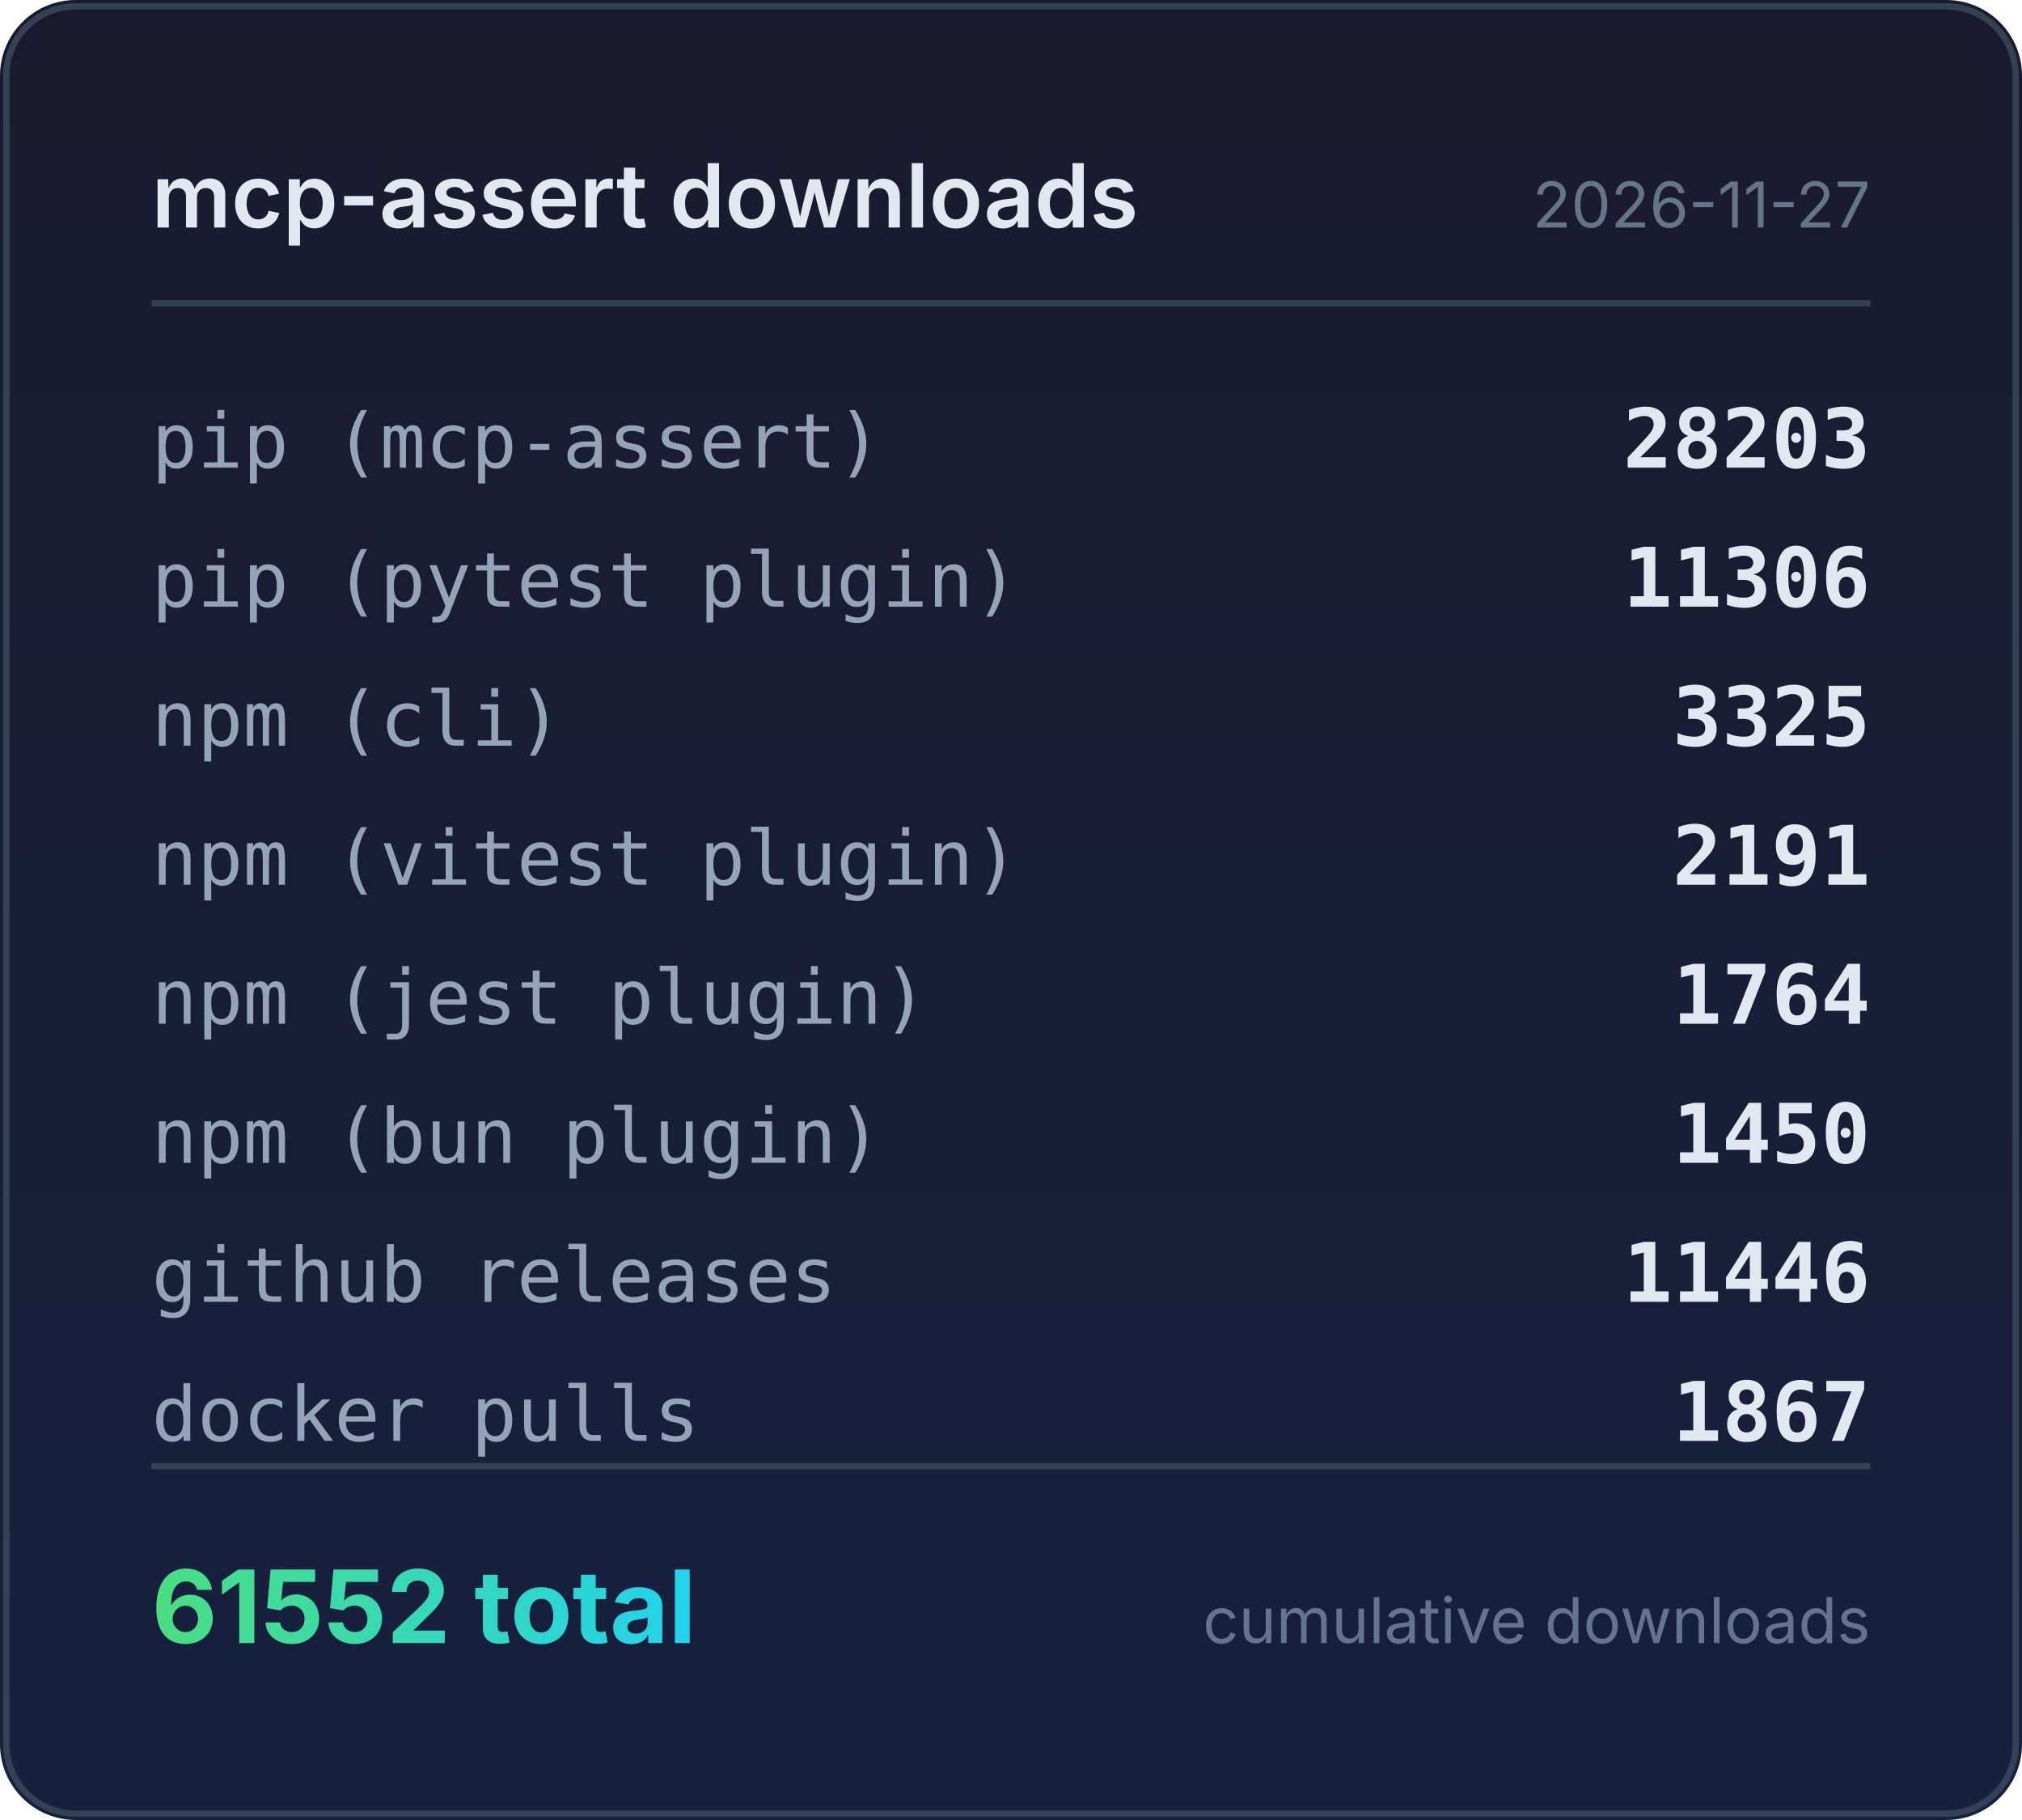
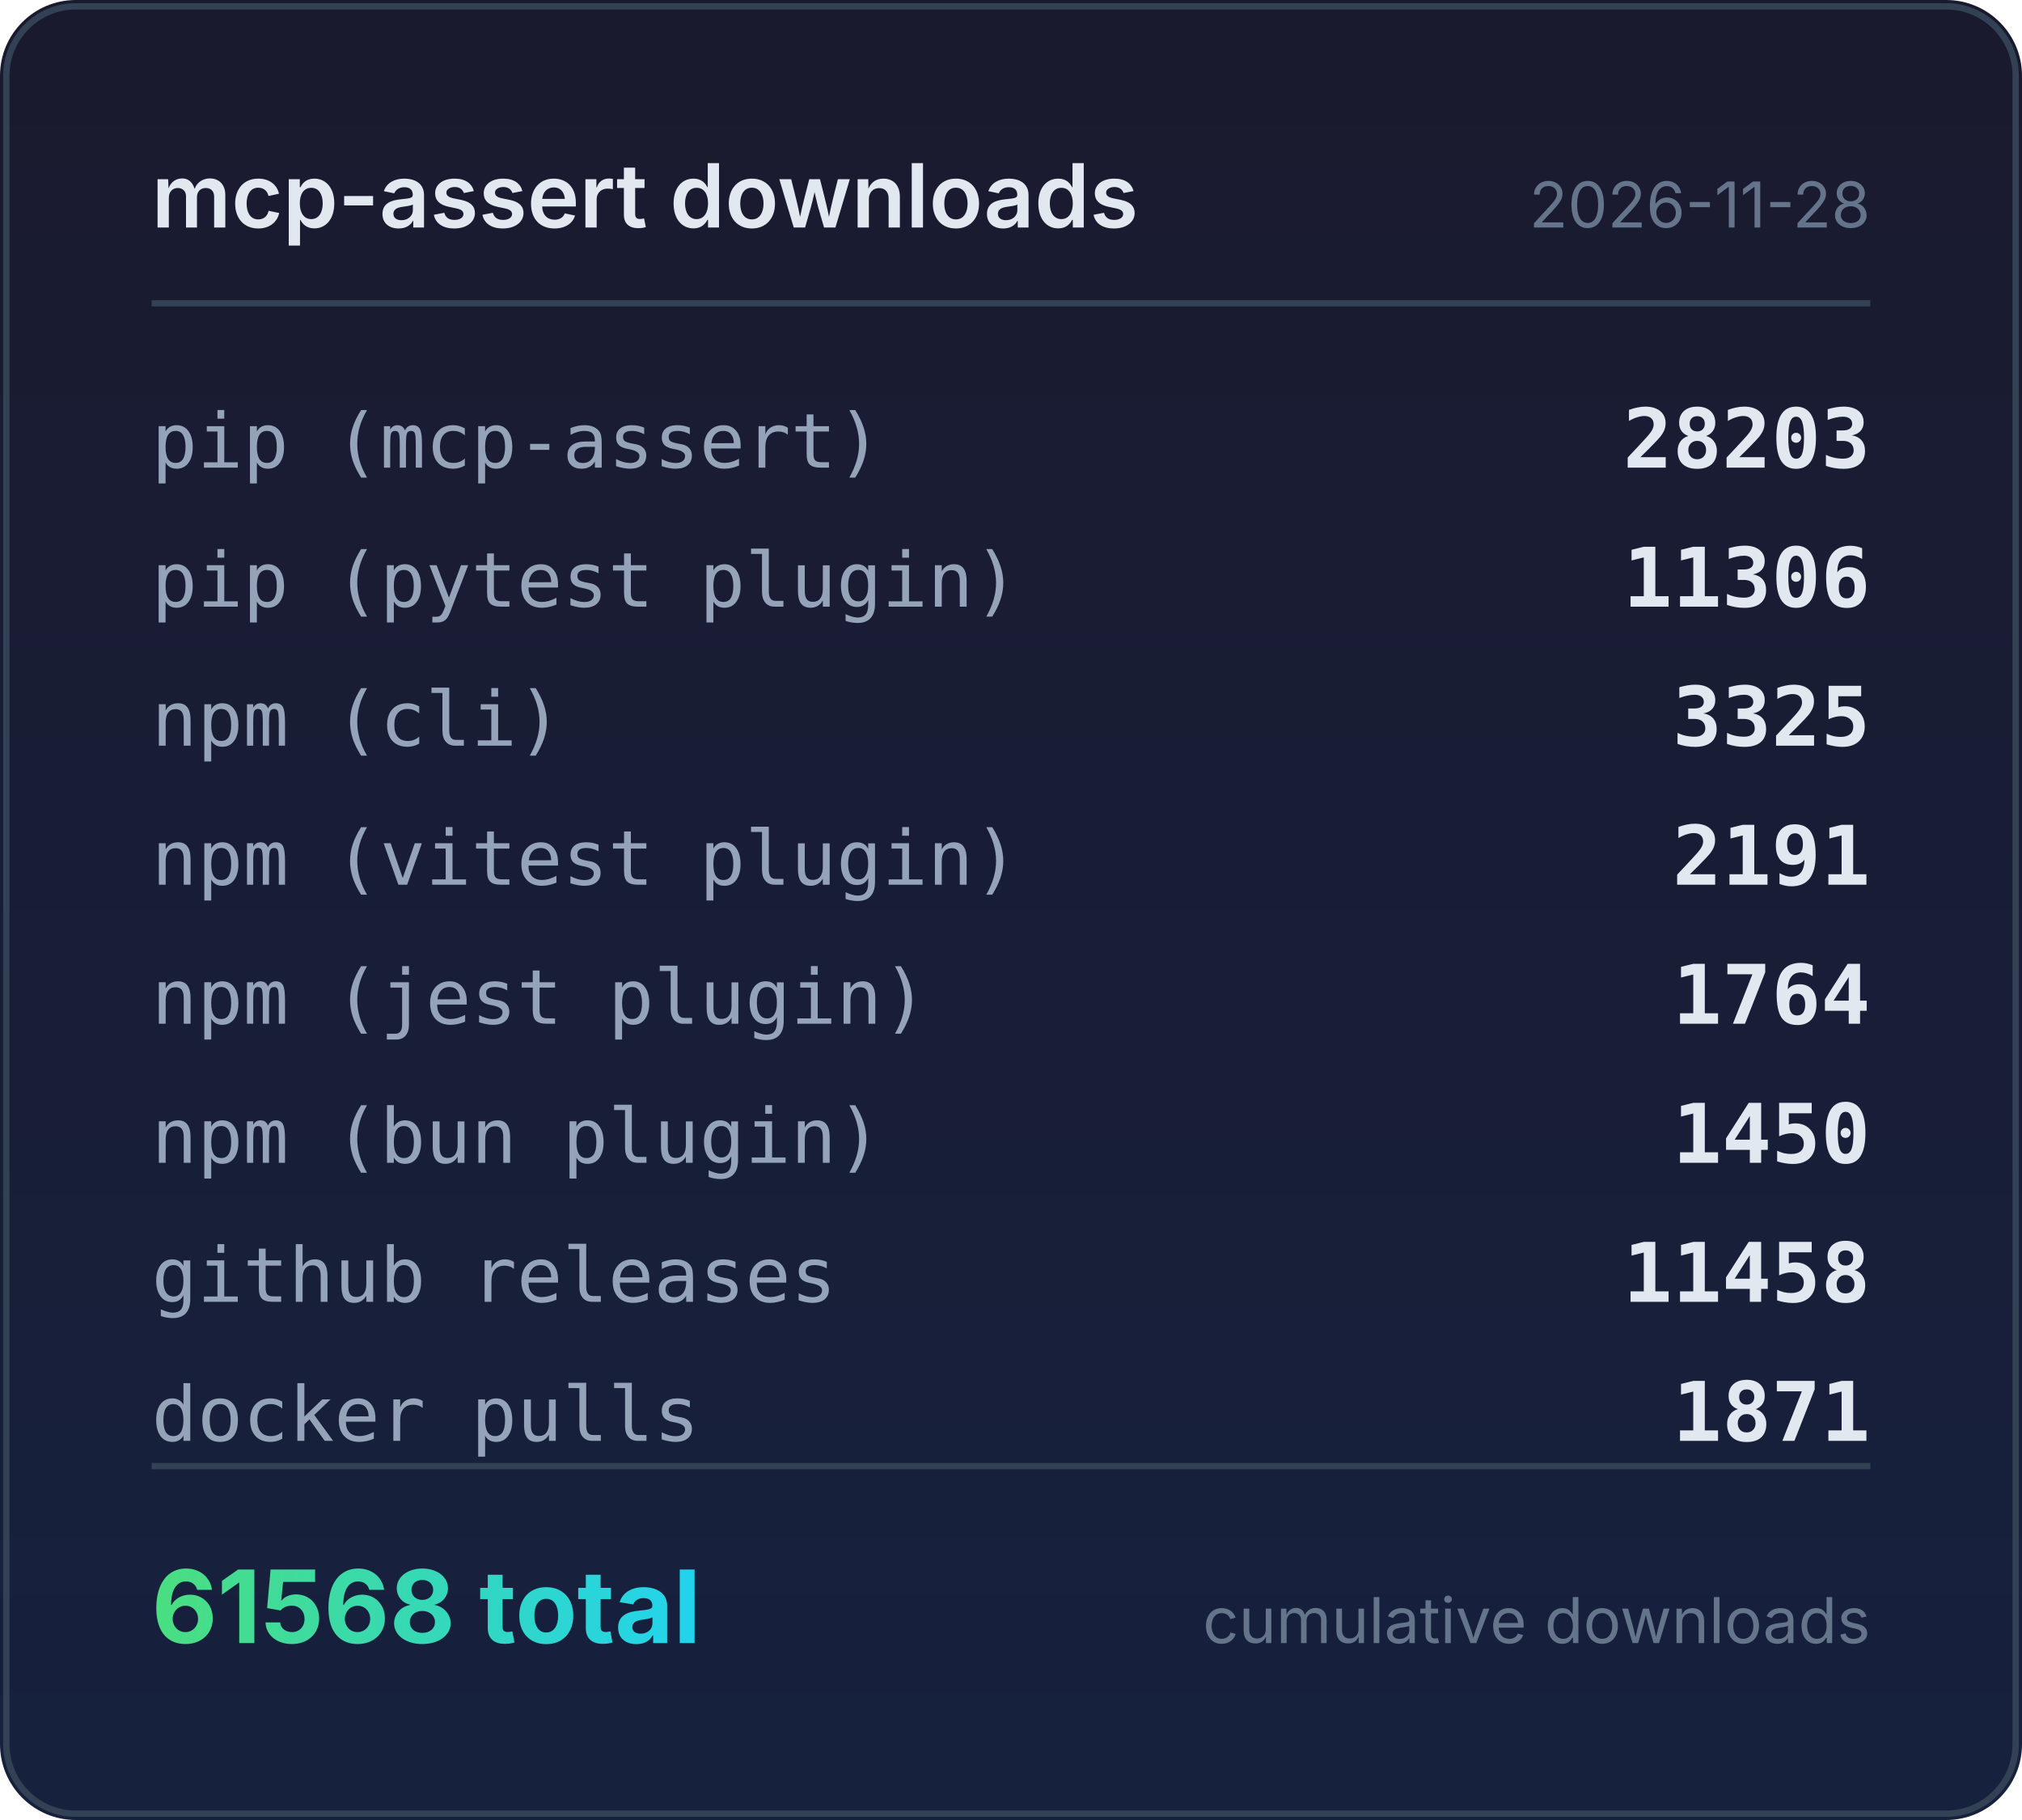
<svg xmlns="http://www.w3.org/2000/svg" width="320" height="288" viewBox="0 0 320 288">
  <defs>
    <linearGradient id="bg" x1="0" y1="0" x2="0" y2="1">
      <stop offset="0%" stop-color="#1a1a2e" />
      <stop offset="100%" stop-color="#16213e" />
    </linearGradient>
    <linearGradient id="accent" x1="0" y1="0" x2="1" y2="0">
      <stop offset="0%" stop-color="#4ade80" />
      <stop offset="100%" stop-color="#22d3ee" />
    </linearGradient>
  </defs>
  <rect width="320" height="288" rx="12" fill="url(#bg)" />
  <rect x="1" y="1" width="318" height="286" rx="11" fill="none" stroke="#334155" stroke-width="1" />
  <text x="24" y="36" fill="#e2e8f0" font-family="system-ui,-apple-system,sans-serif" font-size="14" font-weight="600">mcp-assert downloads</text>
-   <text x="296" y="36" fill="#64748b" font-family="system-ui,-apple-system,sans-serif" font-size="10" text-anchor="end">2026-11-27</text>
+   <text x="296" y="36" fill="#64748b" font-family="system-ui,-apple-system,sans-serif" font-size="10" text-anchor="end">2026-11-28</text>
  <line x1="24" y1="48" x2="296" y2="48" stroke="#334155" stroke-width="1" />
  <text x="24" y="74" fill="#94a3b8" font-family="ui-monospace,monospace" font-size="12">pip (mcp-assert)</text>
  <text x="296" y="74" fill="#e2e8f0" font-family="ui-monospace,monospace" font-size="13" font-weight="600" text-anchor="end">28203</text>
  <text x="24" y="96" fill="#94a3b8" font-family="ui-monospace,monospace" font-size="12">pip (pytest plugin)</text>
  <text x="296" y="96" fill="#e2e8f0" font-family="ui-monospace,monospace" font-size="13" font-weight="600" text-anchor="end">11306</text>
  <text x="24" y="118" fill="#94a3b8" font-family="ui-monospace,monospace" font-size="12">npm (cli)</text>
  <text x="296" y="118" fill="#e2e8f0" font-family="ui-monospace,monospace" font-size="13" font-weight="600" text-anchor="end">3325</text>
  <text x="24" y="140" fill="#94a3b8" font-family="ui-monospace,monospace" font-size="12">npm (vitest plugin)</text>
  <text x="296" y="140" fill="#e2e8f0" font-family="ui-monospace,monospace" font-size="13" font-weight="600" text-anchor="end">2191</text>
  <text x="24" y="162" fill="#94a3b8" font-family="ui-monospace,monospace" font-size="12">npm (jest plugin)</text>
  <text x="296" y="162" fill="#e2e8f0" font-family="ui-monospace,monospace" font-size="13" font-weight="600" text-anchor="end">1764</text>
  <text x="24" y="184" fill="#94a3b8" font-family="ui-monospace,monospace" font-size="12">npm (bun plugin)</text>
  <text x="296" y="184" fill="#e2e8f0" font-family="ui-monospace,monospace" font-size="13" font-weight="600" text-anchor="end">1450</text>
  <text x="24" y="206" fill="#94a3b8" font-family="ui-monospace,monospace" font-size="12">github releases</text>
-   <text x="296" y="206" fill="#e2e8f0" font-family="ui-monospace,monospace" font-size="13" font-weight="600" text-anchor="end">11446</text>
+   <text x="296" y="206" fill="#e2e8f0" font-family="ui-monospace,monospace" font-size="13" font-weight="600" text-anchor="end">11458</text>
  <text x="24" y="228" fill="#94a3b8" font-family="ui-monospace,monospace" font-size="12">docker pulls</text>
-   <text x="296" y="228" fill="#e2e8f0" font-family="ui-monospace,monospace" font-size="13" font-weight="600" text-anchor="end">1867</text>
+   <text x="296" y="228" fill="#e2e8f0" font-family="ui-monospace,monospace" font-size="13" font-weight="600" text-anchor="end">1871</text>
  <line x1="24" y1="232" x2="296" y2="232" stroke="#334155" stroke-width="1" />
-   <text x="24" y="260" fill="url(#accent)" font-family="system-ui,-apple-system,sans-serif" font-size="16" font-weight="700">61552 total</text>
+   <text x="24" y="260" fill="url(#accent)" font-family="system-ui,-apple-system,sans-serif" font-size="16" font-weight="700">61568 total</text>
  <text x="296" y="260" fill="#64748b" font-family="system-ui,-apple-system,sans-serif" font-size="10" text-anchor="end">cumulative downloads</text>
</svg>
